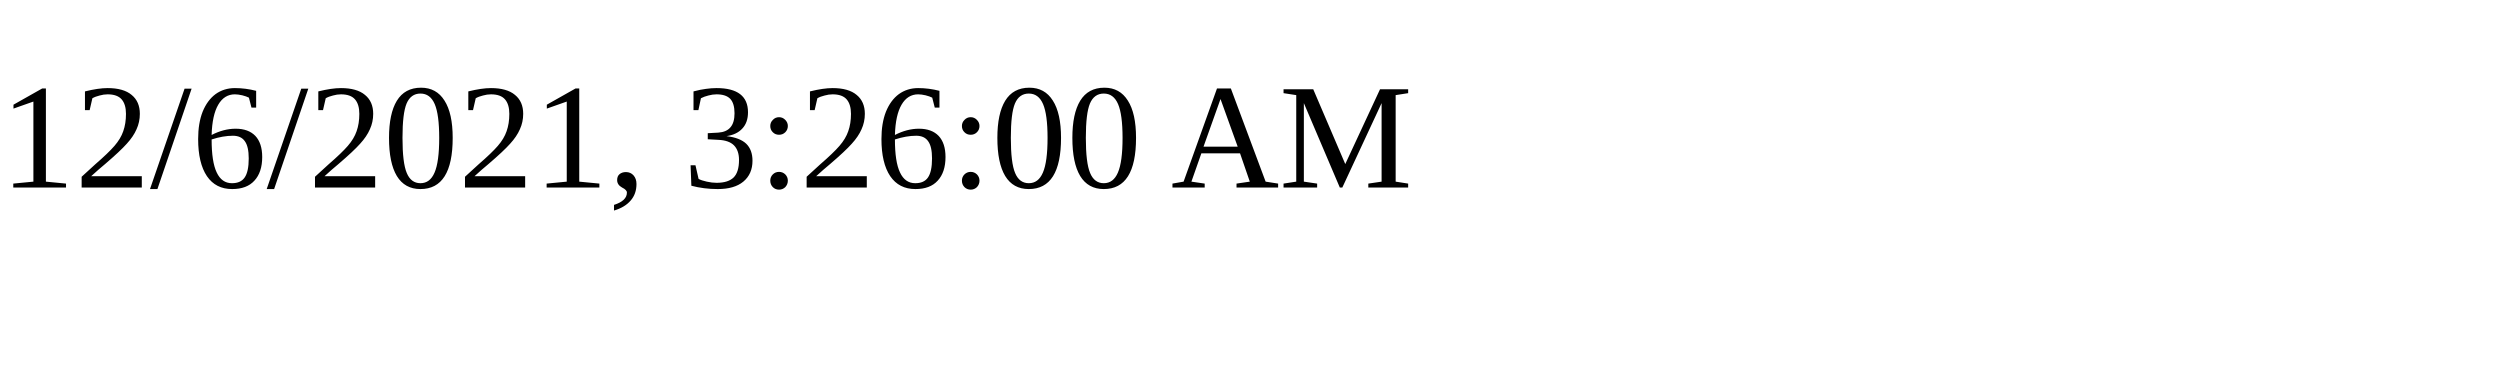
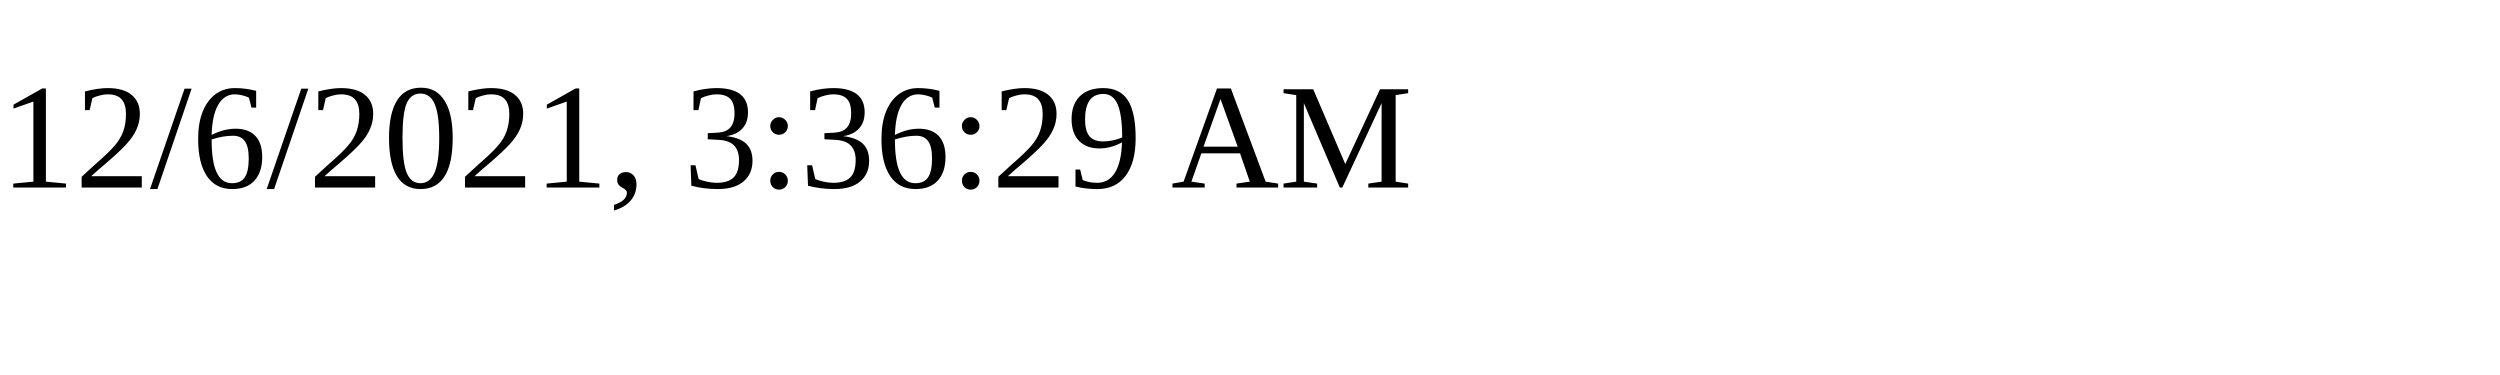
<svg xmlns="http://www.w3.org/2000/svg" height="30" width="200">
-   <text x="0" y="15">12/6/2021, 3:26:00 AM</text>
+   <text x="0" y="15">12/6/2021, 3:36:29 AM</text>
</svg>
